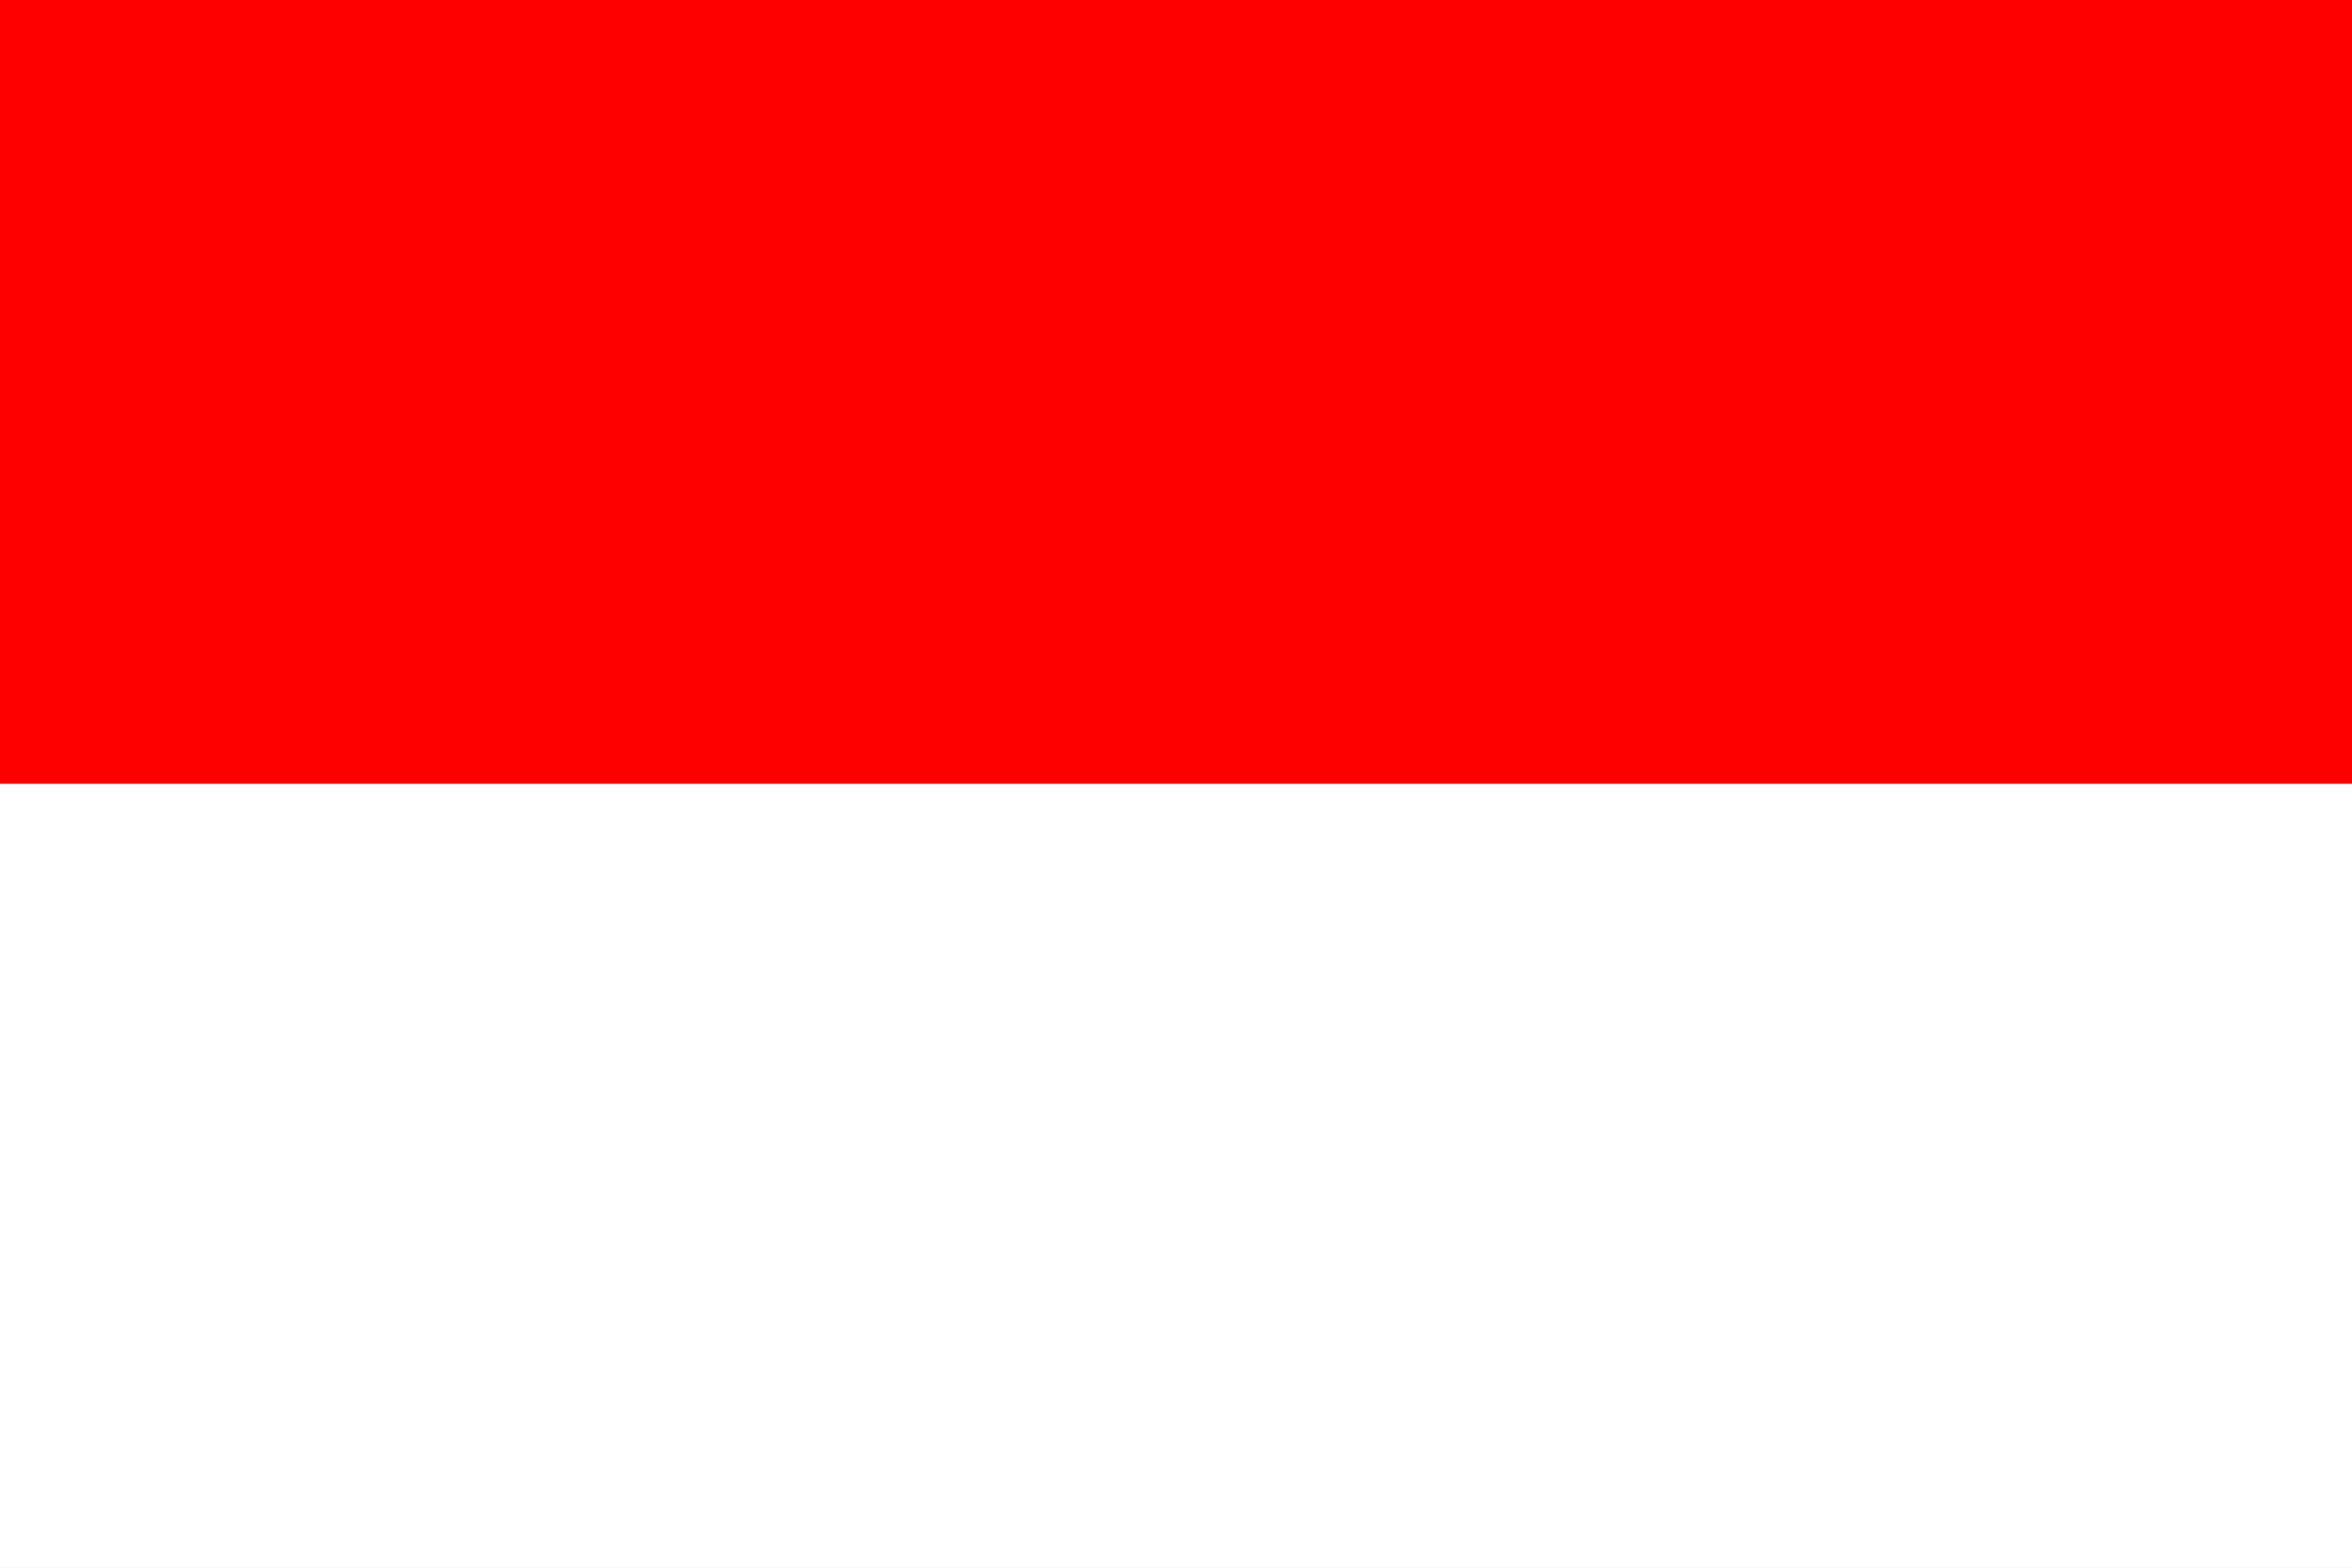
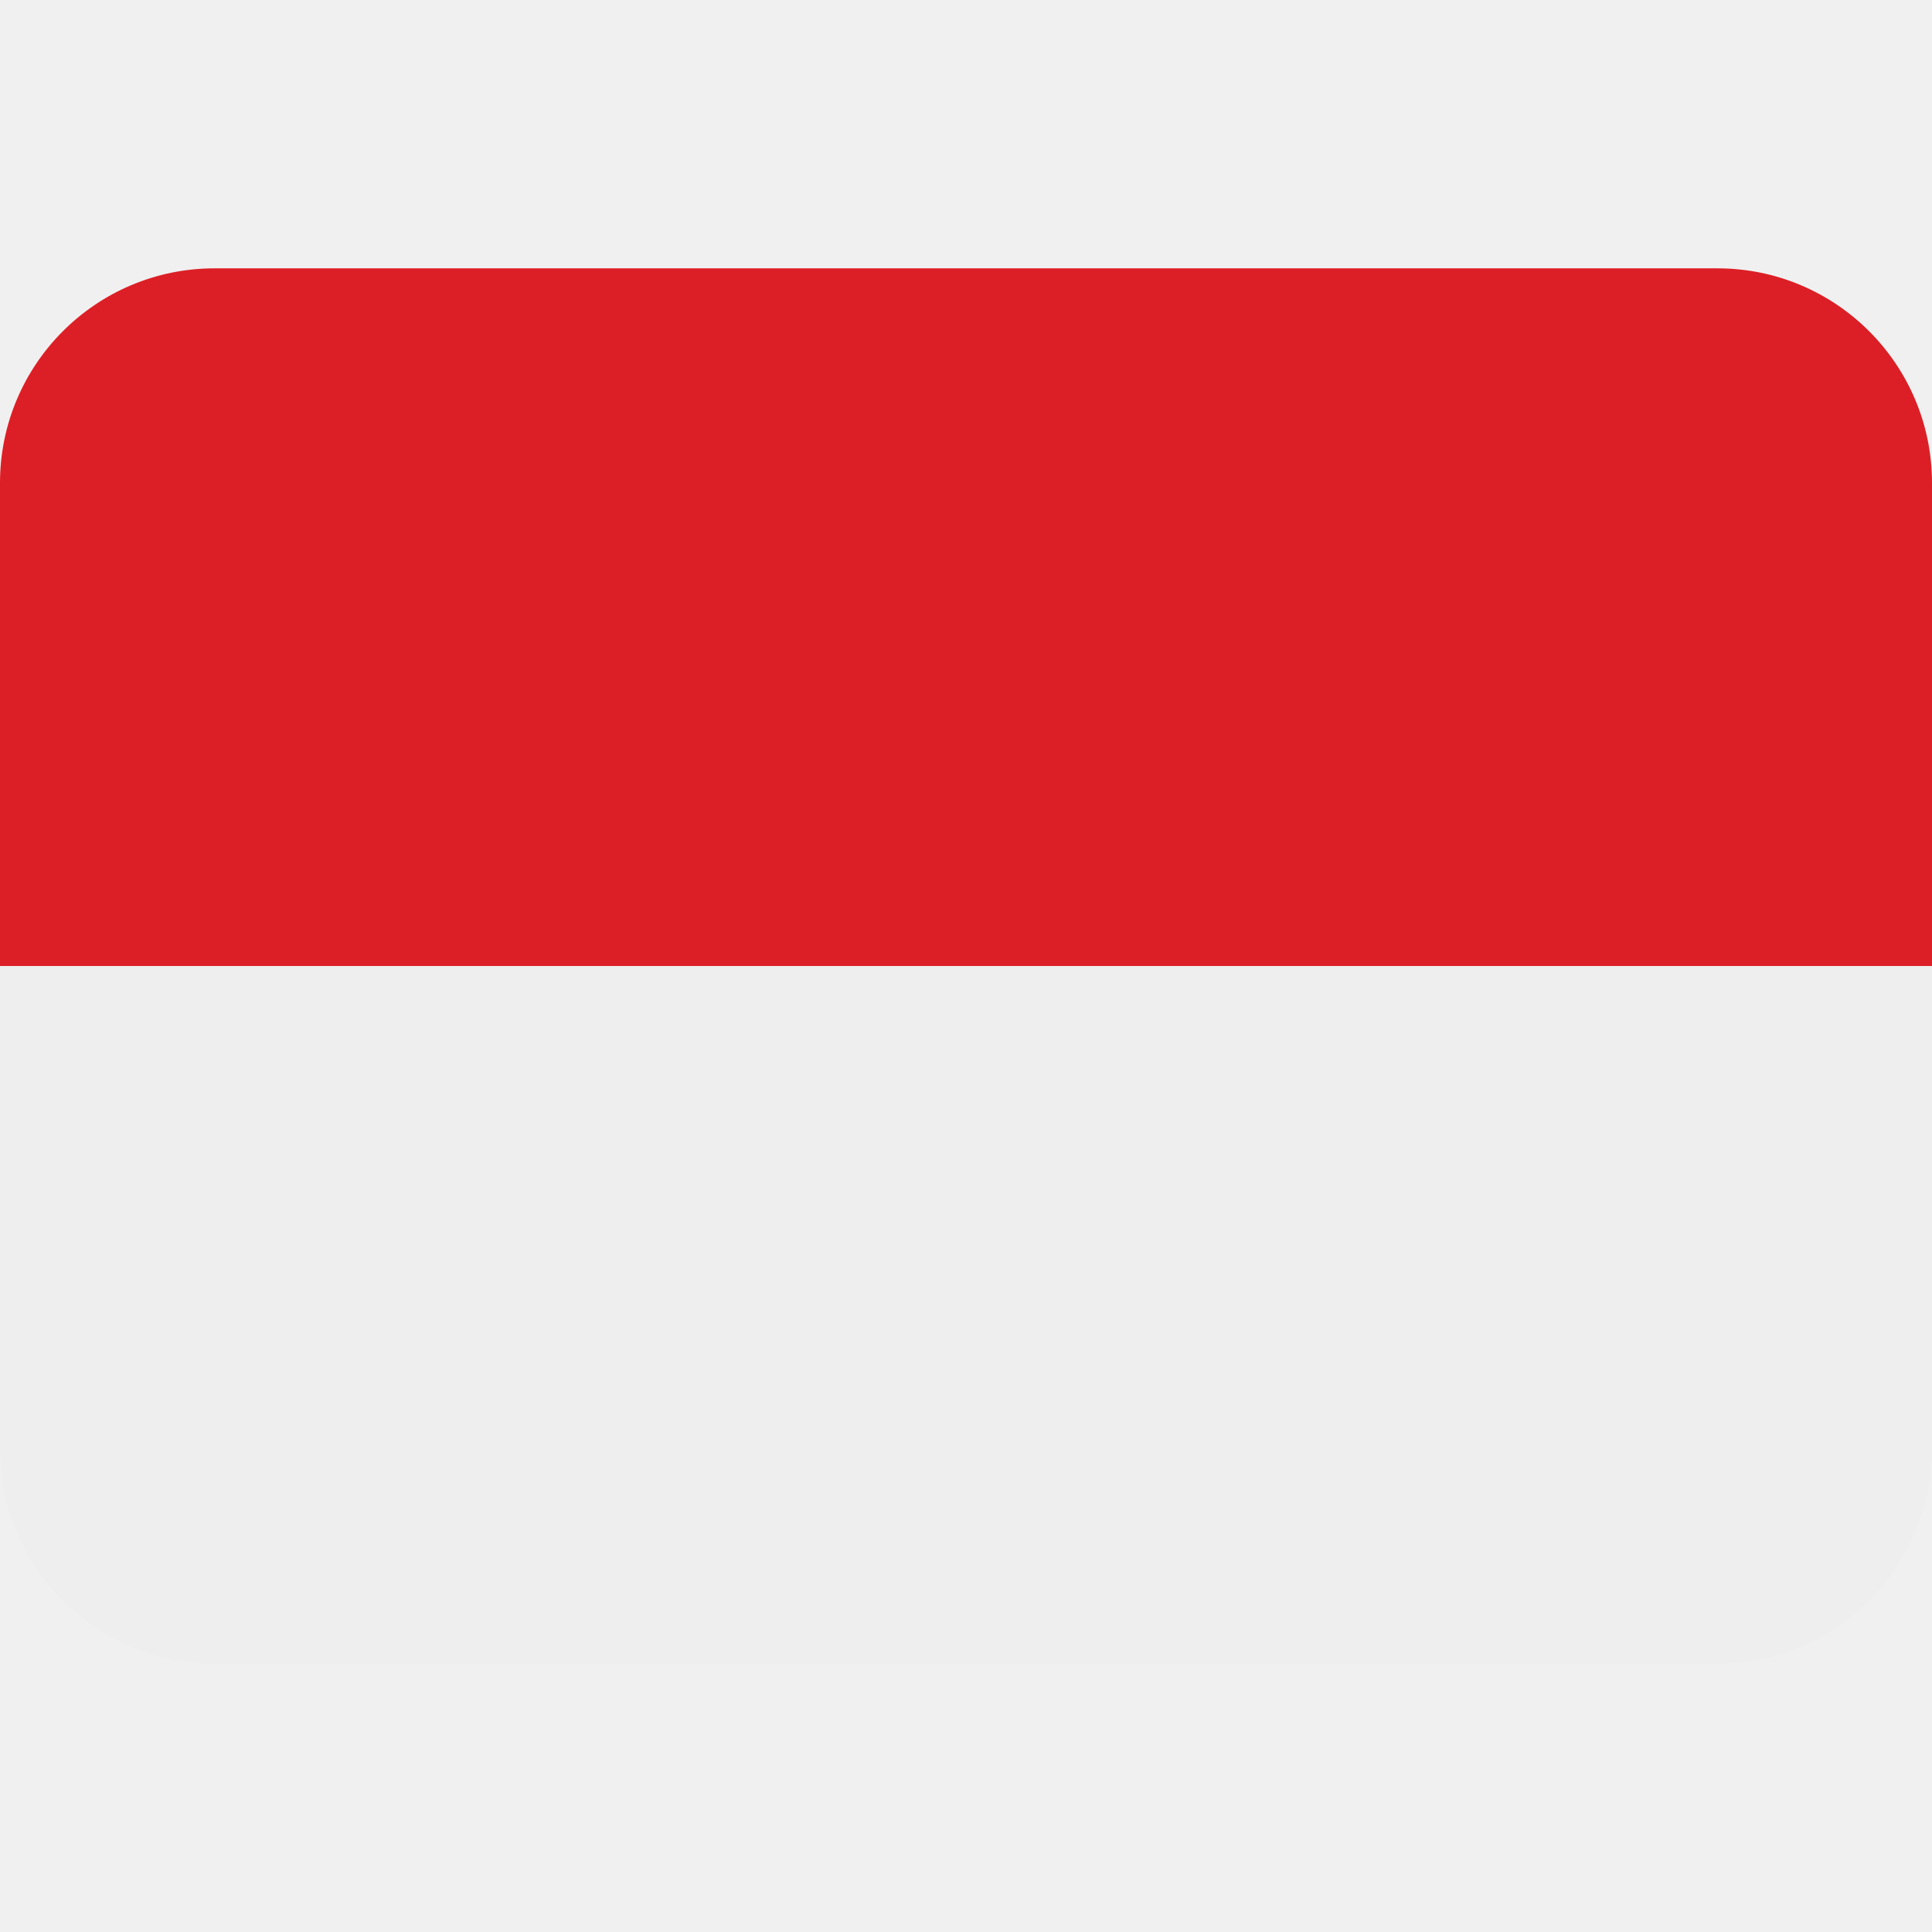
- <svg xmlns="http://www.w3.org/2000/svg" width="900" height="600">
-   <path fill="#fff" d="M0 0H900V600H0z" />
-   <path fill="red" d="M0 0H900V300H0z" />
+ <svg xmlns="http://www.w3.org/2000/svg" width="800px" height="800px" viewBox="0 0 36 36" aria-hidden="true" role="img" class="iconify iconify--twemoji" preserveAspectRatio="xMidYMid meet">
+   <path fill="#DC1F26" d="M32 5H4a4 4 0 0 0-4 4v9h36V9a4 4 0 0 0-4-4z" />
+   <path fill="#EEE" d="M36 27a4 4 0 0 1-4 4H4a4 4 0 0 1-4-4v-9h36v9z" />
</svg>
